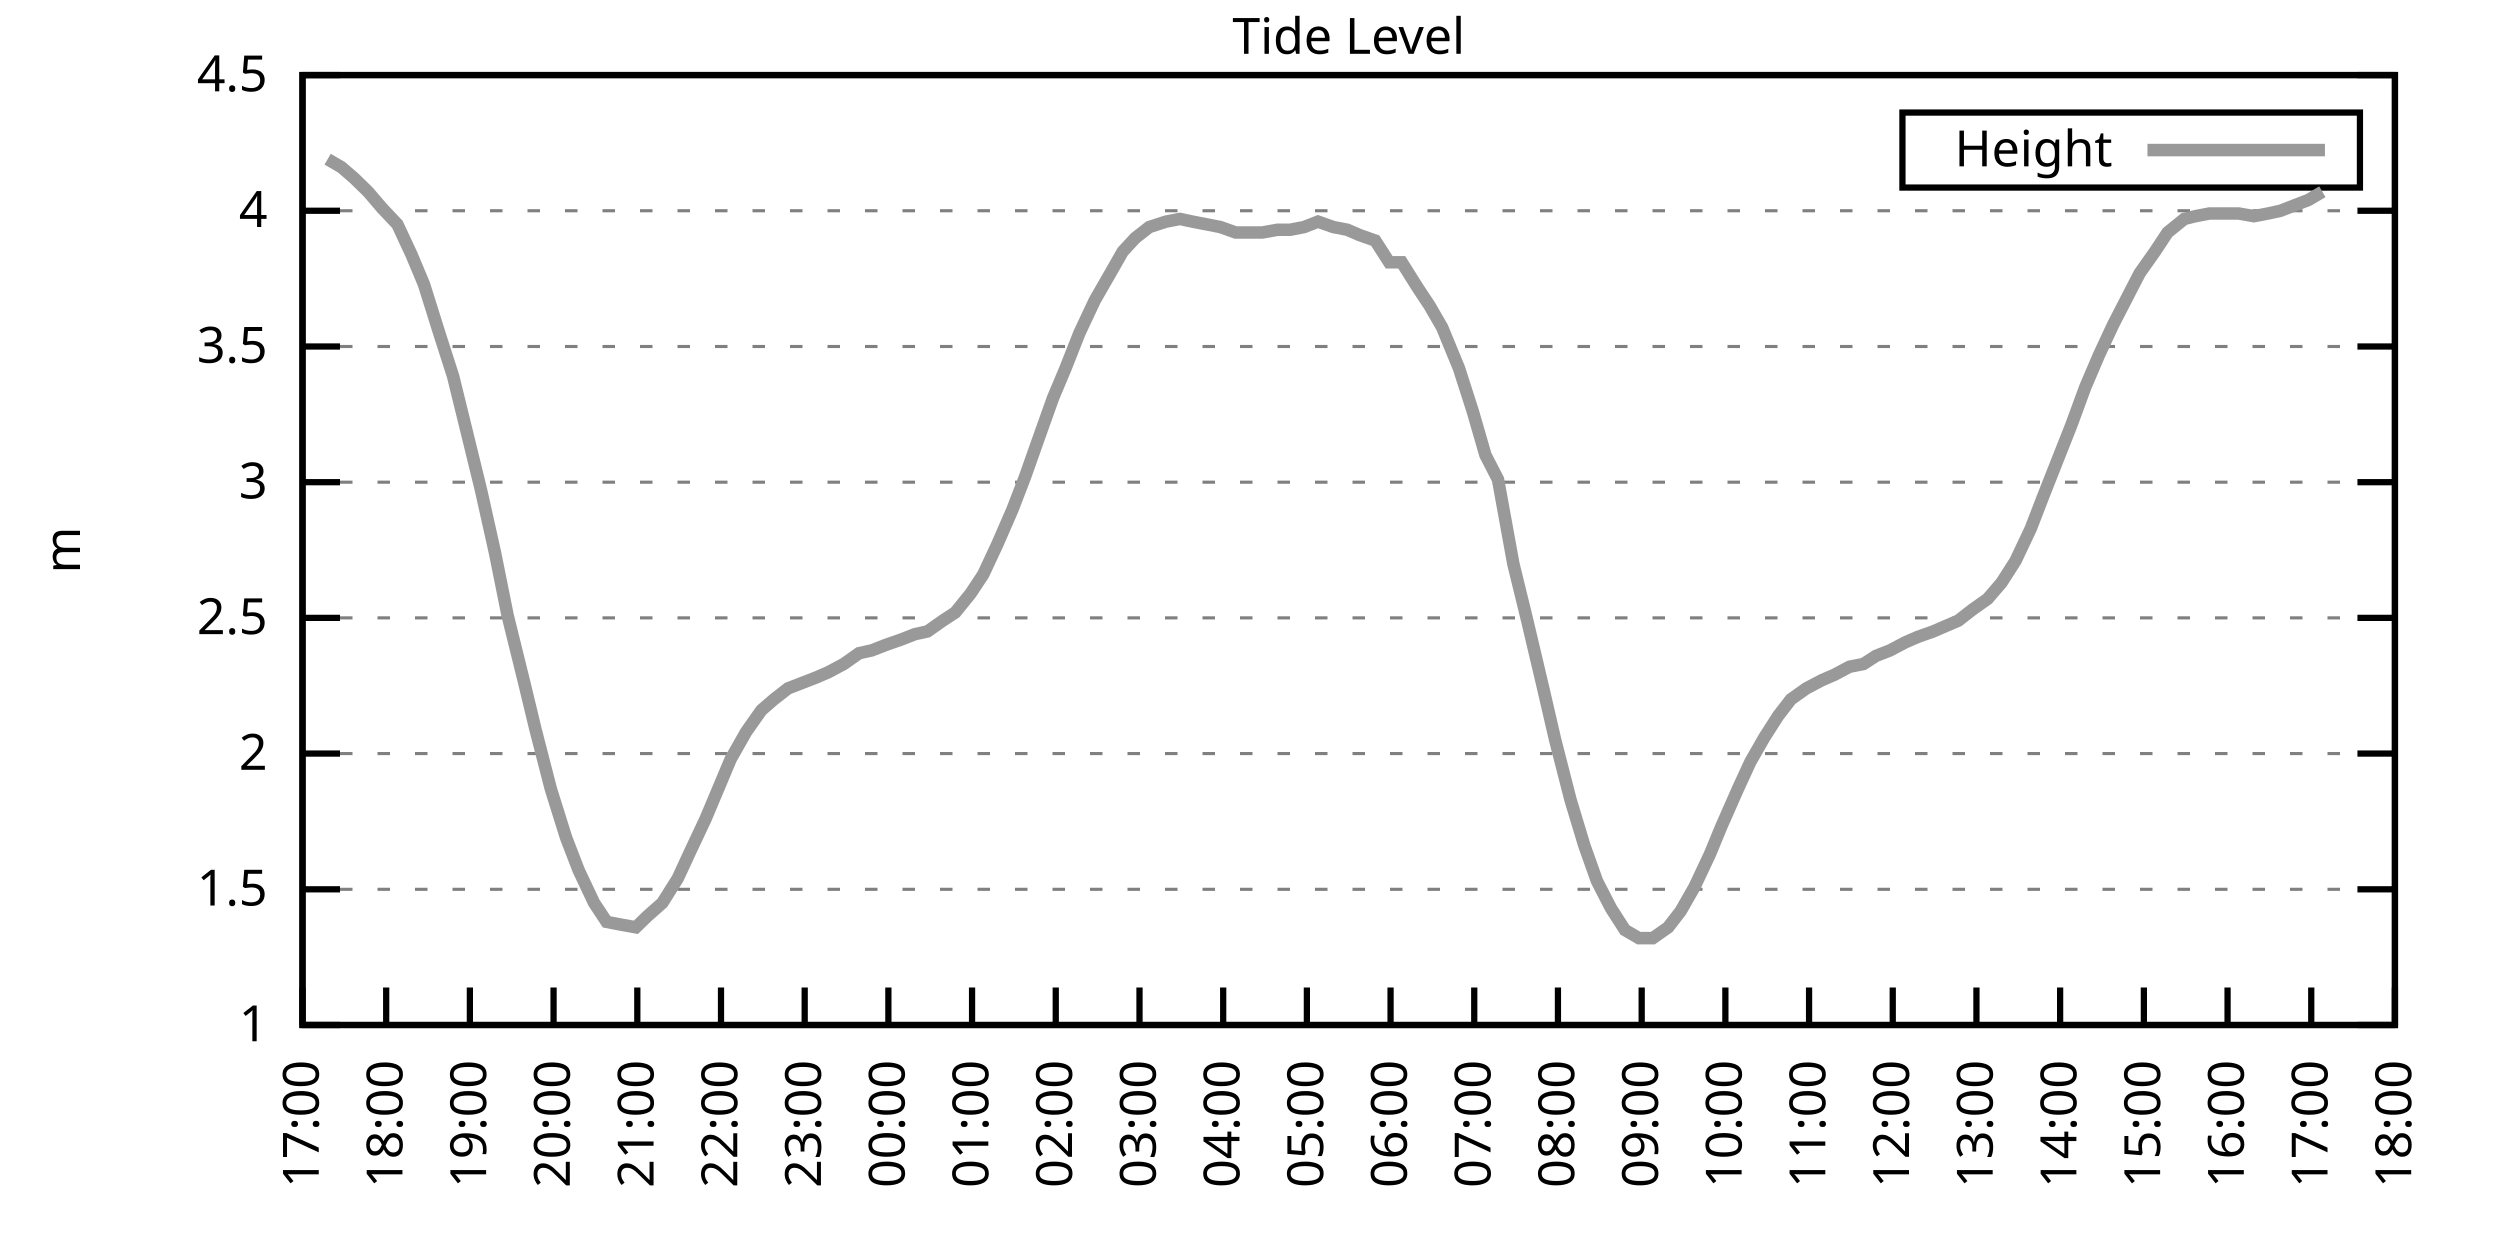
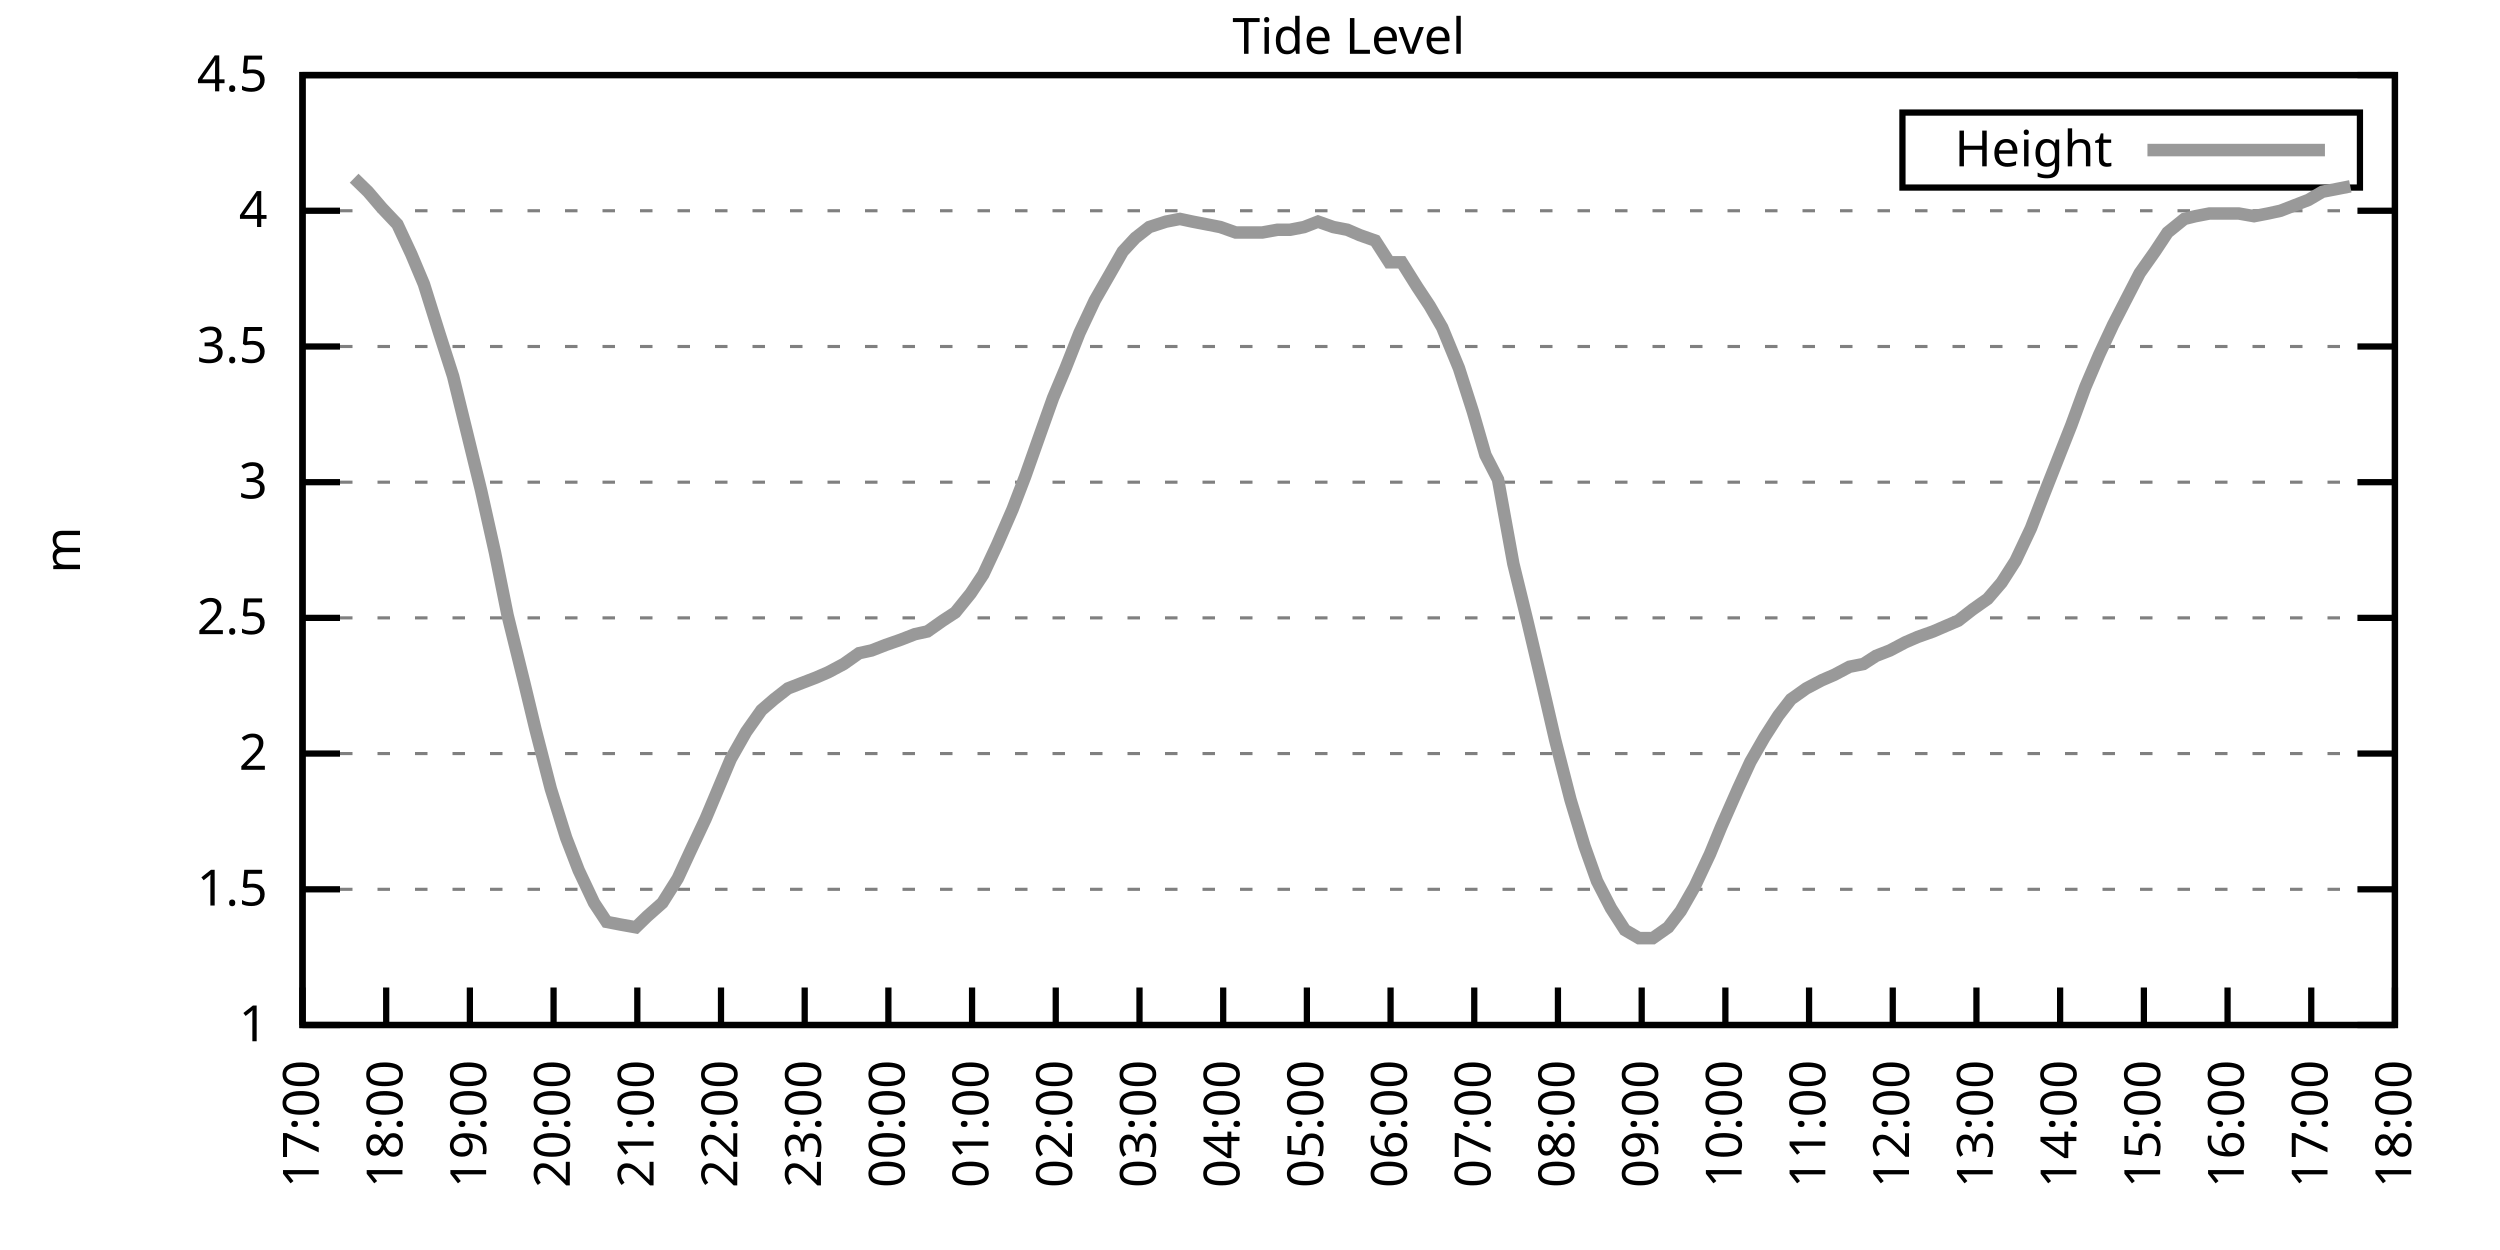
<svg xmlns="http://www.w3.org/2000/svg" xmlns:xlink="http://www.w3.org/1999/xlink" width="400" height="200" viewBox="0 0 400 200">
  <g id="gnuplot_canvas">
    <rect x="0" y="0" width="400" height="200" fill="none" />
    <defs>
      <circle id="gpDot" r="0.5" stroke-width="0.5" stroke="currentColor" />
      <path id="gpPt0" stroke-width="0.333" stroke="currentColor" d="M-1,0 h2 M0,-1 v2" />
      <path id="gpPt1" stroke-width="0.333" stroke="currentColor" d="M-1,-1 L1,1 M1,-1 L-1,1" />
      <path id="gpPt2" stroke-width="0.333" stroke="currentColor" d="M-1,0 L1,0 M0,-1 L0,1 M-1,-1 L1,1 M-1,1 L1,-1" />
      <rect id="gpPt3" stroke-width="0.333" stroke="currentColor" x="-1" y="-1" width="2" height="2" />
      <rect id="gpPt4" stroke-width="0.333" stroke="currentColor" fill="currentColor" x="-1" y="-1" width="2" height="2" />
      <circle id="gpPt5" stroke-width="0.333" stroke="currentColor" cx="0" cy="0" r="1" />
      <use xlink:href="#gpPt5" id="gpPt6" fill="currentColor" stroke="none" />
      <path id="gpPt7" stroke-width="0.333" stroke="currentColor" d="M0,-1.33 L-1.33,0.67 L1.33,0.67 z" />
      <use xlink:href="#gpPt7" id="gpPt8" fill="currentColor" stroke="none" />
      <use xlink:href="#gpPt7" id="gpPt9" stroke="currentColor" transform="rotate(180)" />
      <use xlink:href="#gpPt9" id="gpPt10" fill="currentColor" stroke="none" />
      <use xlink:href="#gpPt3" id="gpPt11" stroke="currentColor" transform="rotate(45)" />
      <use xlink:href="#gpPt11" id="gpPt12" fill="currentColor" stroke="none" />
      <path id="gpPt13" stroke-width="0.333" stroke="currentColor" d="M0,1.330 L1.265,0.411 L0.782,-1.067 L-0.782,-1.076 L-1.265,0.411 z" />
      <use xlink:href="#gpPt13" id="gpPt14" fill="currentColor" stroke="none" />
      <filter id="textbox" filterUnits="objectBoundingBox" x="0" y="0" height="1" width="1">
        <feFlood flood-color="white" flood-opacity="1" result="bgnd" />
        <feComposite in="SourceGraphic" in2="bgnd" operator="atop" />
      </filter>
      <filter id="greybox" filterUnits="objectBoundingBox" x="0" y="0" height="1" width="1">
        <feFlood flood-color="lightgrey" flood-opacity="1" result="grey" />
        <feComposite in="SourceGraphic" in2="grey" operator="atop" />
      </filter>
    </defs>
    <g fill="none" color="white" stroke="currentColor" stroke-width="1.00" stroke-linecap="butt" stroke-linejoin="miter">
</g>
    <g fill="none" color="black" stroke="currentColor" stroke-width="1.00" stroke-linecap="butt" stroke-linejoin="miter">
      <g stroke="none" shape-rendering="crispEdges">
        <polygon fill="rgb(255, 255, 255)" points="48.40,164.00 383.18,164.00 383.18,12.02 48.40,12.02 " />
      </g>
    </g>
    <g fill="none" color="black" stroke="currentColor" stroke-width="1.00" stroke-linecap="butt" stroke-linejoin="miter">
</g>
    <g fill="none" color="black" stroke="black" stroke-width="0.50" stroke-linecap="butt" stroke-linejoin="miter">
</g>
    <g fill="none" color="gray" stroke="currentColor" stroke-width="0.50" stroke-linecap="butt" stroke-linejoin="miter">
      <path stroke="gray" stroke-dasharray="2,4" class="gridline" d="M48.40,164.00 L383.19,164.00  " />
    </g>
    <g fill="none" color="gray" stroke="gray" stroke-width="1.00" stroke-linecap="butt" stroke-linejoin="miter">
</g>
    <g fill="none" color="black" stroke="currentColor" stroke-width="1.00" stroke-linecap="butt" stroke-linejoin="miter">
      <path stroke="black" d="M48.40,164.00 L54.40,164.00 M383.19,164.00 L377.19,164.00  " />
      <g transform="translate(42.80,166.60)" stroke="none" fill="black" font-family="Sans" font-size="8.00" text-anchor="end">
        <text>
          <tspan font-family="Sans"> 1</tspan>
        </text>
      </g>
    </g>
    <g fill="none" color="black" stroke="currentColor" stroke-width="1.00" stroke-linecap="butt" stroke-linejoin="miter">
</g>
    <g fill="none" color="black" stroke="black" stroke-width="0.50" stroke-linecap="butt" stroke-linejoin="miter">
</g>
    <g fill="none" color="gray" stroke="currentColor" stroke-width="0.50" stroke-linecap="butt" stroke-linejoin="miter">
      <path stroke="gray" stroke-dasharray="2,4" class="gridline" d="M48.40,142.29 L383.19,142.29  " />
    </g>
    <g fill="none" color="gray" stroke="gray" stroke-width="1.00" stroke-linecap="butt" stroke-linejoin="miter">
</g>
    <g fill="none" color="black" stroke="currentColor" stroke-width="1.00" stroke-linecap="butt" stroke-linejoin="miter">
      <path stroke="black" d="M48.40,142.29 L54.40,142.29 M383.19,142.29 L377.19,142.29  " />
      <g transform="translate(42.80,144.89)" stroke="none" fill="black" font-family="Sans" font-size="8.00" text-anchor="end">
        <text>
          <tspan font-family="Sans"> 1.5</tspan>
        </text>
      </g>
    </g>
    <g fill="none" color="black" stroke="currentColor" stroke-width="1.00" stroke-linecap="butt" stroke-linejoin="miter">
</g>
    <g fill="none" color="black" stroke="black" stroke-width="0.50" stroke-linecap="butt" stroke-linejoin="miter">
</g>
    <g fill="none" color="gray" stroke="currentColor" stroke-width="0.50" stroke-linecap="butt" stroke-linejoin="miter">
      <path stroke="gray" stroke-dasharray="2,4" class="gridline" d="M48.40,120.57 L383.19,120.57  " />
    </g>
    <g fill="none" color="gray" stroke="gray" stroke-width="1.00" stroke-linecap="butt" stroke-linejoin="miter">
</g>
    <g fill="none" color="black" stroke="currentColor" stroke-width="1.00" stroke-linecap="butt" stroke-linejoin="miter">
      <path stroke="black" d="M48.40,120.57 L54.40,120.57 M383.19,120.57 L377.19,120.57  " />
      <g transform="translate(42.80,123.17)" stroke="none" fill="black" font-family="Sans" font-size="8.00" text-anchor="end">
        <text>
          <tspan font-family="Sans"> 2</tspan>
        </text>
      </g>
    </g>
    <g fill="none" color="black" stroke="currentColor" stroke-width="1.00" stroke-linecap="butt" stroke-linejoin="miter">
</g>
    <g fill="none" color="black" stroke="black" stroke-width="0.50" stroke-linecap="butt" stroke-linejoin="miter">
</g>
    <g fill="none" color="gray" stroke="currentColor" stroke-width="0.50" stroke-linecap="butt" stroke-linejoin="miter">
      <path stroke="gray" stroke-dasharray="2,4" class="gridline" d="M48.40,98.86 L383.19,98.86  " />
    </g>
    <g fill="none" color="gray" stroke="gray" stroke-width="1.00" stroke-linecap="butt" stroke-linejoin="miter">
</g>
    <g fill="none" color="black" stroke="currentColor" stroke-width="1.00" stroke-linecap="butt" stroke-linejoin="miter">
      <path stroke="black" d="M48.40,98.86 L54.40,98.86 M383.19,98.86 L377.19,98.86  " />
      <g transform="translate(42.80,101.46)" stroke="none" fill="black" font-family="Sans" font-size="8.00" text-anchor="end">
        <text>
          <tspan font-family="Sans"> 2.5</tspan>
        </text>
      </g>
    </g>
    <g fill="none" color="black" stroke="currentColor" stroke-width="1.00" stroke-linecap="butt" stroke-linejoin="miter">
</g>
    <g fill="none" color="black" stroke="black" stroke-width="0.50" stroke-linecap="butt" stroke-linejoin="miter">
</g>
    <g fill="none" color="gray" stroke="currentColor" stroke-width="0.50" stroke-linecap="butt" stroke-linejoin="miter">
      <path stroke="gray" stroke-dasharray="2,4" class="gridline" d="M48.40,77.15 L383.19,77.15  " />
    </g>
    <g fill="none" color="gray" stroke="gray" stroke-width="1.00" stroke-linecap="butt" stroke-linejoin="miter">
</g>
    <g fill="none" color="black" stroke="currentColor" stroke-width="1.00" stroke-linecap="butt" stroke-linejoin="miter">
      <path stroke="black" d="M48.40,77.15 L54.40,77.15 M383.19,77.15 L377.19,77.15  " />
      <g transform="translate(42.80,79.75)" stroke="none" fill="black" font-family="Sans" font-size="8.00" text-anchor="end">
        <text>
          <tspan font-family="Sans"> 3</tspan>
        </text>
      </g>
    </g>
    <g fill="none" color="black" stroke="currentColor" stroke-width="1.00" stroke-linecap="butt" stroke-linejoin="miter">
</g>
    <g fill="none" color="black" stroke="black" stroke-width="0.50" stroke-linecap="butt" stroke-linejoin="miter">
</g>
    <g fill="none" color="gray" stroke="currentColor" stroke-width="0.50" stroke-linecap="butt" stroke-linejoin="miter">
      <path stroke="gray" stroke-dasharray="2,4" class="gridline" d="M48.40,55.44 L383.19,55.44  " />
    </g>
    <g fill="none" color="gray" stroke="gray" stroke-width="1.00" stroke-linecap="butt" stroke-linejoin="miter">
</g>
    <g fill="none" color="black" stroke="currentColor" stroke-width="1.00" stroke-linecap="butt" stroke-linejoin="miter">
      <path stroke="black" d="M48.40,55.44 L54.40,55.44 M383.19,55.44 L377.19,55.44  " />
      <g transform="translate(42.80,58.04)" stroke="none" fill="black" font-family="Sans" font-size="8.00" text-anchor="end">
        <text>
          <tspan font-family="Sans"> 3.5</tspan>
        </text>
      </g>
    </g>
    <g fill="none" color="black" stroke="currentColor" stroke-width="1.00" stroke-linecap="butt" stroke-linejoin="miter">
</g>
    <g fill="none" color="black" stroke="black" stroke-width="0.50" stroke-linecap="butt" stroke-linejoin="miter">
</g>
    <g fill="none" color="gray" stroke="currentColor" stroke-width="0.50" stroke-linecap="butt" stroke-linejoin="miter">
      <path stroke="gray" stroke-dasharray="2,4" class="gridline" d="M48.40,33.72 L383.19,33.72  " />
    </g>
    <g fill="none" color="gray" stroke="gray" stroke-width="1.00" stroke-linecap="butt" stroke-linejoin="miter">
</g>
    <g fill="none" color="black" stroke="currentColor" stroke-width="1.00" stroke-linecap="butt" stroke-linejoin="miter">
      <path stroke="black" d="M48.40,33.72 L54.40,33.72 M383.19,33.72 L377.19,33.72  " />
      <g transform="translate(42.80,36.32)" stroke="none" fill="black" font-family="Sans" font-size="8.00" text-anchor="end">
        <text>
          <tspan font-family="Sans"> 4</tspan>
        </text>
      </g>
    </g>
    <g fill="none" color="black" stroke="currentColor" stroke-width="1.00" stroke-linecap="butt" stroke-linejoin="miter">
</g>
    <g fill="none" color="black" stroke="black" stroke-width="0.50" stroke-linecap="butt" stroke-linejoin="miter">
</g>
    <g fill="none" color="gray" stroke="currentColor" stroke-width="0.50" stroke-linecap="butt" stroke-linejoin="miter">
      <path stroke="gray" stroke-dasharray="2,4" class="gridline" d="M48.40,12.01 L383.19,12.01  " />
    </g>
    <g fill="none" color="gray" stroke="gray" stroke-width="1.00" stroke-linecap="butt" stroke-linejoin="miter">
</g>
    <g fill="none" color="black" stroke="currentColor" stroke-width="1.00" stroke-linecap="butt" stroke-linejoin="miter">
      <path stroke="black" d="M48.40,12.01 L54.40,12.01 M383.19,12.01 L377.19,12.01  " />
      <g transform="translate(42.80,14.61)" stroke="none" fill="black" font-family="Sans" font-size="8.00" text-anchor="end">
        <text>
          <tspan font-family="Sans"> 4.5</tspan>
        </text>
      </g>
    </g>
    <g fill="none" color="black" stroke="currentColor" stroke-width="1.00" stroke-linecap="butt" stroke-linejoin="miter">
      <path stroke="black" d="M48.40,164.00 L48.40,158.00  " />
      <g transform="translate(51.00,169.60) rotate(270.00)" stroke="none" fill="black" font-family="Sans" font-size="8.00" text-anchor="end">
        <text>
          <tspan font-family="Sans">17:00</tspan>
        </text>
      </g>
    </g>
    <g fill="none" color="black" stroke="currentColor" stroke-width="1.00" stroke-linecap="butt" stroke-linejoin="miter">
      <path stroke="black" d="M61.79,164.00 L61.79,158.00  " />
      <g transform="translate(64.39,169.60) rotate(270.00)" stroke="none" fill="black" font-family="Sans" font-size="8.00" text-anchor="end">
        <text>
          <tspan font-family="Sans">18:00</tspan>
        </text>
      </g>
    </g>
    <g fill="none" color="black" stroke="currentColor" stroke-width="1.00" stroke-linecap="butt" stroke-linejoin="miter">
      <path stroke="black" d="M75.18,164.00 L75.18,158.00  " />
      <g transform="translate(77.78,169.60) rotate(270.00)" stroke="none" fill="black" font-family="Sans" font-size="8.00" text-anchor="end">
        <text>
          <tspan font-family="Sans">19:00</tspan>
        </text>
      </g>
    </g>
    <g fill="none" color="black" stroke="currentColor" stroke-width="1.00" stroke-linecap="butt" stroke-linejoin="miter">
      <path stroke="black" d="M88.57,164.00 L88.57,158.00  " />
      <g transform="translate(91.17,169.60) rotate(270.00)" stroke="none" fill="black" font-family="Sans" font-size="8.00" text-anchor="end">
        <text>
          <tspan font-family="Sans">20:00</tspan>
        </text>
      </g>
    </g>
    <g fill="none" color="black" stroke="currentColor" stroke-width="1.00" stroke-linecap="butt" stroke-linejoin="miter">
      <path stroke="black" d="M101.97,164.00 L101.97,158.00  " />
      <g transform="translate(104.57,169.60) rotate(270.00)" stroke="none" fill="black" font-family="Sans" font-size="8.00" text-anchor="end">
        <text>
          <tspan font-family="Sans">21:00</tspan>
        </text>
      </g>
    </g>
    <g fill="none" color="black" stroke="currentColor" stroke-width="1.00" stroke-linecap="butt" stroke-linejoin="miter">
      <path stroke="black" d="M115.36,164.00 L115.36,158.00  " />
      <g transform="translate(117.96,169.60) rotate(270.00)" stroke="none" fill="black" font-family="Sans" font-size="8.00" text-anchor="end">
        <text>
          <tspan font-family="Sans">22:00</tspan>
        </text>
      </g>
    </g>
    <g fill="none" color="black" stroke="currentColor" stroke-width="1.00" stroke-linecap="butt" stroke-linejoin="miter">
      <path stroke="black" d="M128.75,164.00 L128.75,158.00  " />
      <g transform="translate(131.35,169.60) rotate(270.00)" stroke="none" fill="black" font-family="Sans" font-size="8.00" text-anchor="end">
        <text>
          <tspan font-family="Sans">23:00</tspan>
        </text>
      </g>
    </g>
    <g fill="none" color="black" stroke="currentColor" stroke-width="1.00" stroke-linecap="butt" stroke-linejoin="miter">
      <path stroke="black" d="M142.14,164.00 L142.14,158.00  " />
      <g transform="translate(144.74,169.60) rotate(270.00)" stroke="none" fill="black" font-family="Sans" font-size="8.00" text-anchor="end">
        <text>
          <tspan font-family="Sans">00:00</tspan>
        </text>
      </g>
    </g>
    <g fill="none" color="black" stroke="currentColor" stroke-width="1.00" stroke-linecap="butt" stroke-linejoin="miter">
      <path stroke="black" d="M155.53,164.00 L155.53,158.00  " />
      <g transform="translate(158.13,169.60) rotate(270.00)" stroke="none" fill="black" font-family="Sans" font-size="8.00" text-anchor="end">
        <text>
          <tspan font-family="Sans">01:00</tspan>
        </text>
      </g>
    </g>
    <g fill="none" color="black" stroke="currentColor" stroke-width="1.00" stroke-linecap="butt" stroke-linejoin="miter">
      <path stroke="black" d="M168.92,164.00 L168.92,158.00  " />
      <g transform="translate(171.52,169.60) rotate(270.00)" stroke="none" fill="black" font-family="Sans" font-size="8.00" text-anchor="end">
        <text>
          <tspan font-family="Sans">02:00</tspan>
        </text>
      </g>
    </g>
    <g fill="none" color="black" stroke="currentColor" stroke-width="1.00" stroke-linecap="butt" stroke-linejoin="miter">
      <path stroke="black" d="M182.32,164.00 L182.32,158.00  " />
      <g transform="translate(184.92,169.60) rotate(270.00)" stroke="none" fill="black" font-family="Sans" font-size="8.00" text-anchor="end">
        <text>
          <tspan font-family="Sans">03:00</tspan>
        </text>
      </g>
    </g>
    <g fill="none" color="black" stroke="currentColor" stroke-width="1.00" stroke-linecap="butt" stroke-linejoin="miter">
      <path stroke="black" d="M195.71,164.00 L195.71,158.00  " />
      <g transform="translate(198.31,169.60) rotate(270.00)" stroke="none" fill="black" font-family="Sans" font-size="8.00" text-anchor="end">
        <text>
          <tspan font-family="Sans">04:00</tspan>
        </text>
      </g>
    </g>
    <g fill="none" color="black" stroke="currentColor" stroke-width="1.00" stroke-linecap="butt" stroke-linejoin="miter">
      <path stroke="black" d="M209.10,164.00 L209.10,158.00  " />
      <g transform="translate(211.70,169.60) rotate(270.00)" stroke="none" fill="black" font-family="Sans" font-size="8.00" text-anchor="end">
        <text>
          <tspan font-family="Sans">05:00</tspan>
        </text>
      </g>
    </g>
    <g fill="none" color="black" stroke="currentColor" stroke-width="1.00" stroke-linecap="butt" stroke-linejoin="miter">
      <path stroke="black" d="M222.49,164.00 L222.49,158.00  " />
      <g transform="translate(225.09,169.60) rotate(270.00)" stroke="none" fill="black" font-family="Sans" font-size="8.00" text-anchor="end">
        <text>
          <tspan font-family="Sans">06:00</tspan>
        </text>
      </g>
    </g>
    <g fill="none" color="black" stroke="currentColor" stroke-width="1.00" stroke-linecap="butt" stroke-linejoin="miter">
      <path stroke="black" d="M235.88,164.00 L235.88,158.00  " />
      <g transform="translate(238.48,169.60) rotate(270.00)" stroke="none" fill="black" font-family="Sans" font-size="8.00" text-anchor="end">
        <text>
          <tspan font-family="Sans">07:00</tspan>
        </text>
      </g>
    </g>
    <g fill="none" color="black" stroke="currentColor" stroke-width="1.00" stroke-linecap="butt" stroke-linejoin="miter">
      <path stroke="black" d="M249.27,164.00 L249.27,158.00  " />
      <g transform="translate(251.87,169.60) rotate(270.00)" stroke="none" fill="black" font-family="Sans" font-size="8.00" text-anchor="end">
        <text>
          <tspan font-family="Sans">08:00</tspan>
        </text>
      </g>
    </g>
    <g fill="none" color="black" stroke="currentColor" stroke-width="1.00" stroke-linecap="butt" stroke-linejoin="miter">
      <path stroke="black" d="M262.67,164.00 L262.67,158.00  " />
      <g transform="translate(265.27,169.60) rotate(270.00)" stroke="none" fill="black" font-family="Sans" font-size="8.00" text-anchor="end">
        <text>
          <tspan font-family="Sans">09:00</tspan>
        </text>
      </g>
    </g>
    <g fill="none" color="black" stroke="currentColor" stroke-width="1.00" stroke-linecap="butt" stroke-linejoin="miter">
      <path stroke="black" d="M276.06,164.00 L276.06,158.00  " />
      <g transform="translate(278.66,169.60) rotate(270.00)" stroke="none" fill="black" font-family="Sans" font-size="8.00" text-anchor="end">
        <text>
          <tspan font-family="Sans">10:00</tspan>
        </text>
      </g>
    </g>
    <g fill="none" color="black" stroke="currentColor" stroke-width="1.00" stroke-linecap="butt" stroke-linejoin="miter">
      <path stroke="black" d="M289.45,164.00 L289.45,158.00  " />
      <g transform="translate(292.05,169.60) rotate(270.00)" stroke="none" fill="black" font-family="Sans" font-size="8.00" text-anchor="end">
        <text>
          <tspan font-family="Sans">11:00</tspan>
        </text>
      </g>
    </g>
    <g fill="none" color="black" stroke="currentColor" stroke-width="1.00" stroke-linecap="butt" stroke-linejoin="miter">
      <path stroke="black" d="M302.84,164.00 L302.84,158.00  " />
      <g transform="translate(305.44,169.60) rotate(270.00)" stroke="none" fill="black" font-family="Sans" font-size="8.00" text-anchor="end">
        <text>
          <tspan font-family="Sans">12:00</tspan>
        </text>
      </g>
    </g>
    <g fill="none" color="black" stroke="currentColor" stroke-width="1.00" stroke-linecap="butt" stroke-linejoin="miter">
      <path stroke="black" d="M316.23,164.00 L316.23,158.00  " />
      <g transform="translate(318.83,169.60) rotate(270.00)" stroke="none" fill="black" font-family="Sans" font-size="8.00" text-anchor="end">
        <text>
          <tspan font-family="Sans">13:00</tspan>
        </text>
      </g>
    </g>
    <g fill="none" color="black" stroke="currentColor" stroke-width="1.00" stroke-linecap="butt" stroke-linejoin="miter">
      <path stroke="black" d="M329.62,164.00 L329.62,158.00  " />
      <g transform="translate(332.22,169.60) rotate(270.00)" stroke="none" fill="black" font-family="Sans" font-size="8.00" text-anchor="end">
        <text>
          <tspan font-family="Sans">14:00</tspan>
        </text>
      </g>
    </g>
    <g fill="none" color="black" stroke="currentColor" stroke-width="1.00" stroke-linecap="butt" stroke-linejoin="miter">
      <path stroke="black" d="M343.02,164.00 L343.02,158.00  " />
      <g transform="translate(345.62,169.60) rotate(270.00)" stroke="none" fill="black" font-family="Sans" font-size="8.00" text-anchor="end">
        <text>
          <tspan font-family="Sans">15:00</tspan>
        </text>
      </g>
    </g>
    <g fill="none" color="black" stroke="currentColor" stroke-width="1.00" stroke-linecap="butt" stroke-linejoin="miter">
      <path stroke="black" d="M356.41,164.00 L356.41,158.00  " />
      <g transform="translate(359.01,169.60) rotate(270.00)" stroke="none" fill="black" font-family="Sans" font-size="8.00" text-anchor="end">
        <text>
          <tspan font-family="Sans">16:00</tspan>
        </text>
      </g>
    </g>
    <g fill="none" color="black" stroke="currentColor" stroke-width="1.00" stroke-linecap="butt" stroke-linejoin="miter">
      <path stroke="black" d="M369.80,164.00 L369.80,158.00  " />
      <g transform="translate(372.40,169.60) rotate(270.00)" stroke="none" fill="black" font-family="Sans" font-size="8.00" text-anchor="end">
        <text>
          <tspan font-family="Sans">17:00</tspan>
        </text>
      </g>
    </g>
    <g fill="none" color="black" stroke="currentColor" stroke-width="1.00" stroke-linecap="butt" stroke-linejoin="miter">
      <path stroke="black" d="M383.19,164.00 L383.19,158.00  " />
      <g transform="translate(385.79,169.60) rotate(270.00)" stroke="none" fill="black" font-family="Sans" font-size="8.00" text-anchor="end">
        <text>
          <tspan font-family="Sans">18:00</tspan>
        </text>
      </g>
    </g>
    <g fill="none" color="black" stroke="currentColor" stroke-width="1.00" stroke-linecap="butt" stroke-linejoin="miter">
</g>
    <g fill="none" color="black" stroke="currentColor" stroke-width="1.00" stroke-linecap="butt" stroke-linejoin="miter">
      <path stroke="black" d="M48.40,12.01 L48.40,164.00 L383.19,164.00 L383.19,12.01 L48.40,12.01 Z  " />
    </g>
    <g fill="none" color="black" stroke="currentColor" stroke-width="1.00" stroke-linecap="butt" stroke-linejoin="miter">
</g>
    <g fill="none" color="black" stroke="currentColor" stroke-width="1.00" stroke-linecap="butt" stroke-linejoin="miter">
      <path stroke="black" d="M304.39,30.01 L304.39,18.01 L377.59,18.01 L377.59,30.01 L304.39,30.01 Z  " />
    </g>
    <g id="Tide_level_plot_1">
      <g fill="none" color="white" stroke="black" stroke-width="2.00" stroke-linecap="butt" stroke-linejoin="miter">
</g>
      <g fill="none" color="black" stroke="currentColor" stroke-width="2.00" stroke-linecap="butt" stroke-linejoin="miter">
        <g transform="translate(337.99,26.61)" stroke="none" fill="black" font-family="Sans" font-size="8.00" text-anchor="end">
          <text>
            <tspan font-family="Sans">Height</tspan>
          </text>
        </g>
      </g>
      <g fill="none" color="black" stroke="currentColor" stroke-width="2.00" stroke-linecap="butt" stroke-linejoin="miter">
-         <path stroke="rgb(153, 153, 153)" d="M343.59,24.01 L371.99,24.01 M52.42,25.47 L54.65,26.77 L56.66,28.51 L58.89,30.68 L61.12,33.29 L63.58,35.89   L65.81,40.67 L67.82,45.45 L70.27,53.26 L72.50,60.21 L74.74,69.33 L76.97,78.45 L79.20,88.44 L81.21,98.43   L83.89,109.28 L85.67,116.67 L88.13,126.22 L90.58,134.04 L92.59,139.25 L95.05,144.46 L97.06,147.50 L99.29,147.93   L101.74,148.37 L103.53,146.63 L105.98,144.46 L108.44,140.55 L110.45,136.21 L112.90,131.00 L114.91,126.22 L116.92,121.44   L119.38,117.10 L121.83,113.63 L123.84,111.89 L126.07,110.15 L128.30,109.28 L130.54,108.42 L132.54,107.55 L135.00,106.24   L137.45,104.51 L139.46,104.07 L141.69,103.20 L144.15,102.34 L146.38,101.47 L148.39,101.03 L150.85,99.30 L152.85,97.99   L155.31,94.95 L157.32,91.91 L159.55,87.14 L162.01,81.49 L164.01,76.28 L166.47,69.33 L168.48,63.69 L170.49,58.91   L172.72,53.26 L175.17,48.05 L177.41,44.15 L179.64,40.24 L181.65,38.07 L183.88,36.33 L186.56,35.46 L188.79,35.03   L190.80,35.46 L193.03,35.89 L195.26,36.33 L197.72,37.20 L199.73,37.20 L201.96,37.20 L204.41,36.76 L206.42,36.76   L208.65,36.33 L210.88,35.46 L213.34,36.33 L215.57,36.76 L217.58,37.63 L220.04,38.50 L222.27,41.97 L224.28,41.97   L226.73,45.88 L228.74,48.92 L230.75,52.40 L233.43,58.91 L235.66,65.86 L237.67,72.81 L239.68,76.71 L242.13,90.18   L244.36,99.30 L246.82,109.72 L248.83,118.40 L251.28,127.96 L253.51,135.34 L255.52,140.98 L257.76,145.33 L259.99,148.80   L262.22,150.10 L264.45,150.10 L266.91,148.37 L268.92,145.76 L271.15,141.85 L273.60,136.64 L275.39,132.30 L278.07,126.22   L280.07,121.88 L282.31,117.97 L284.54,114.49 L286.55,111.89 L289.00,110.15 L291.46,108.85 L293.47,107.98 L295.92,106.68   L298.15,106.24 L300.16,104.94 L302.39,104.07 L304.85,102.77 L306.86,101.90 L309.31,101.03 L311.32,100.16 L313.33,99.30   L315.56,97.56 L318.02,95.82 L320.25,93.22 L322.48,89.74 L324.94,84.53 L326.95,79.32 L329.18,73.67 L331.41,68.03   L333.64,61.95 L335.87,56.74 L338.10,51.96 L340.56,47.18 L342.35,43.71 L344.80,40.24 L346.81,37.20 L349.49,35.03   L351.27,34.59 L353.51,34.16 L355.74,34.16 L358.19,34.16 L360.65,34.59 L362.88,34.16 L364.89,33.72 L367.12,32.85   L369.35,31.99 L371.58,30.68  " />
+         <path stroke="rgb(153, 153, 153)" d="M343.59,24.01 L371.99,24.01 M56.66,28.51 L58.89,30.68 L61.12,33.29 L63.58,35.89 L65.81,40.67 L67.82,45.45   L70.27,53.26 L72.50,60.21 L74.74,69.33 L76.97,78.45 L79.20,88.44 L81.21,98.43 L83.89,109.28 L85.67,116.67   L88.13,126.22 L90.58,134.04 L92.59,139.25 L95.05,144.46 L97.06,147.50 L99.29,147.93 L101.74,148.37 L103.53,146.63   L105.98,144.46 L108.44,140.55 L110.45,136.21 L112.90,131.00 L114.91,126.22 L116.92,121.44 L119.38,117.10 L121.83,113.63   L123.84,111.89 L126.07,110.15 L128.30,109.28 L130.54,108.42 L132.54,107.55 L135.00,106.24 L137.45,104.51 L139.46,104.07   L141.69,103.20 L144.15,102.34 L146.38,101.47 L148.39,101.03 L150.85,99.30 L152.85,97.99 L155.31,94.95 L157.32,91.91   L159.55,87.14 L162.01,81.49 L164.01,76.28 L166.47,69.33 L168.48,63.69 L170.49,58.91 L172.72,53.26 L175.17,48.05   L177.41,44.15 L179.64,40.24 L181.65,38.07 L183.88,36.33 L186.56,35.46 L188.79,35.03 L190.80,35.46 L193.03,35.89   L195.26,36.33 L197.72,37.20 L199.73,37.20 L201.96,37.20 L204.41,36.76 L206.42,36.76 L208.65,36.33 L210.88,35.46   L213.34,36.33 L215.57,36.76 L217.58,37.63 L220.04,38.50 L222.27,41.97 L224.28,41.97 L226.73,45.88 L228.74,48.92   L230.75,52.40 L233.43,58.91 L235.66,65.86 L237.67,72.81 L239.68,76.71 L242.13,90.18 L244.36,99.30 L246.82,109.72   L248.83,118.40 L251.28,127.96 L253.51,135.34 L255.52,140.98 L257.76,145.33 L259.99,148.80 L262.22,150.10 L264.45,150.10   L266.91,148.37 L268.92,145.76 L271.15,141.85 L273.60,136.64 L275.39,132.30 L278.07,126.22 L280.07,121.88 L282.31,117.97   L284.54,114.49 L286.55,111.89 L289.00,110.15 L291.46,108.85 L293.47,107.98 L295.92,106.68 L298.15,106.24 L300.16,104.94   L302.39,104.07 L304.85,102.77 L306.86,101.90 L309.31,101.03 L311.32,100.16 L313.33,99.30 L315.56,97.56 L318.02,95.82   L320.25,93.22 L322.48,89.74 L324.94,84.53 L326.95,79.32 L329.18,73.67 L331.41,68.03 L333.64,61.95 L335.87,56.74   L338.10,51.96 L340.56,47.18 L342.35,43.71 L344.80,40.24 L346.81,37.20 L349.49,35.03 L351.27,34.59 L353.51,34.16   L355.74,34.16 L358.19,34.16 L360.65,34.59 L362.88,34.16 L364.89,33.72 L367.12,32.85 L369.35,31.99 L371.58,30.68   L373.82,30.25 L376.05,29.81  " />
      </g>
    </g>
    <g fill="none" color="black" stroke="currentColor" stroke-width="2.00" stroke-linecap="butt" stroke-linejoin="miter">
</g>
    <g fill="none" color="black" stroke="black" stroke-width="1.00" stroke-linecap="butt" stroke-linejoin="miter">
</g>
    <g fill="none" color="black" stroke="currentColor" stroke-width="1.00" stroke-linecap="butt" stroke-linejoin="miter">
      <path stroke="black" d="M48.40,12.01 L48.40,164.00 L383.19,164.00 L383.19,12.01 L48.40,12.01 Z  " />
      <g transform="translate(12.80,88.01) rotate(270.00)" stroke="none" fill="black" font-family="Sans" font-size="8.00" text-anchor="middle">
        <text>
          <tspan font-family="Sans">m</tspan>
        </text>
      </g>
    </g>
    <g fill="none" color="black" stroke="currentColor" stroke-width="1.00" stroke-linecap="butt" stroke-linejoin="miter">
</g>
    <g fill="none" color="black" stroke="currentColor" stroke-width="1.00" stroke-linecap="butt" stroke-linejoin="miter">
      <g transform="translate(215.79,8.61)" stroke="none" fill="black" font-family="Sans" font-size="8.00" text-anchor="middle">
        <text>
          <tspan font-family="Sans">Tide Level</tspan>
        </text>
      </g>
    </g>
    <g fill="none" color="black" stroke="currentColor" stroke-width="1.00" stroke-linecap="butt" stroke-linejoin="miter">
</g>
  </g>
</svg>
